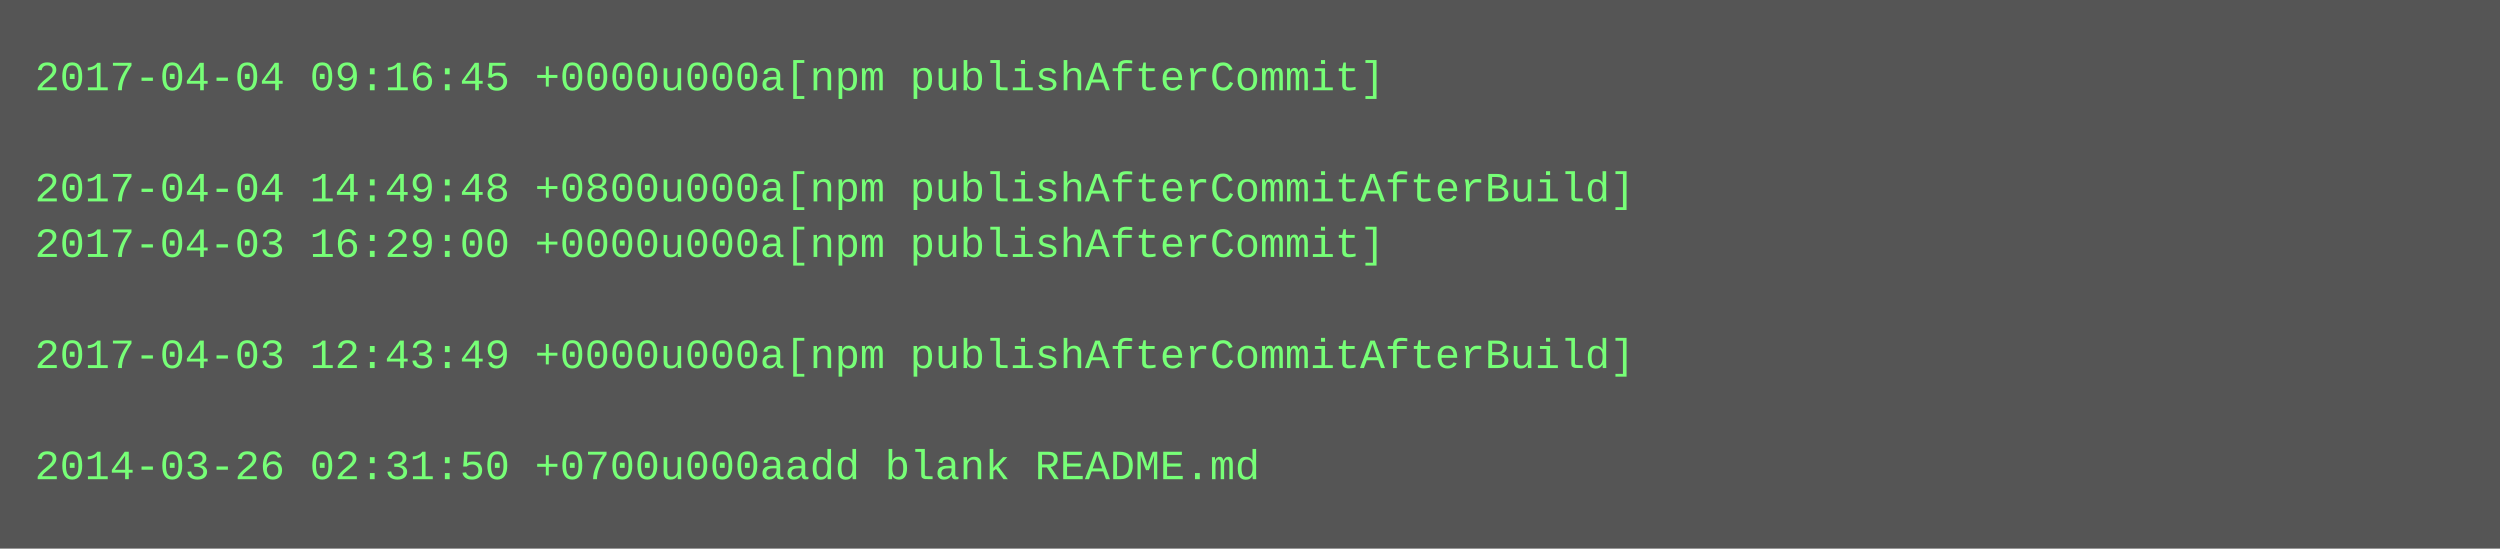
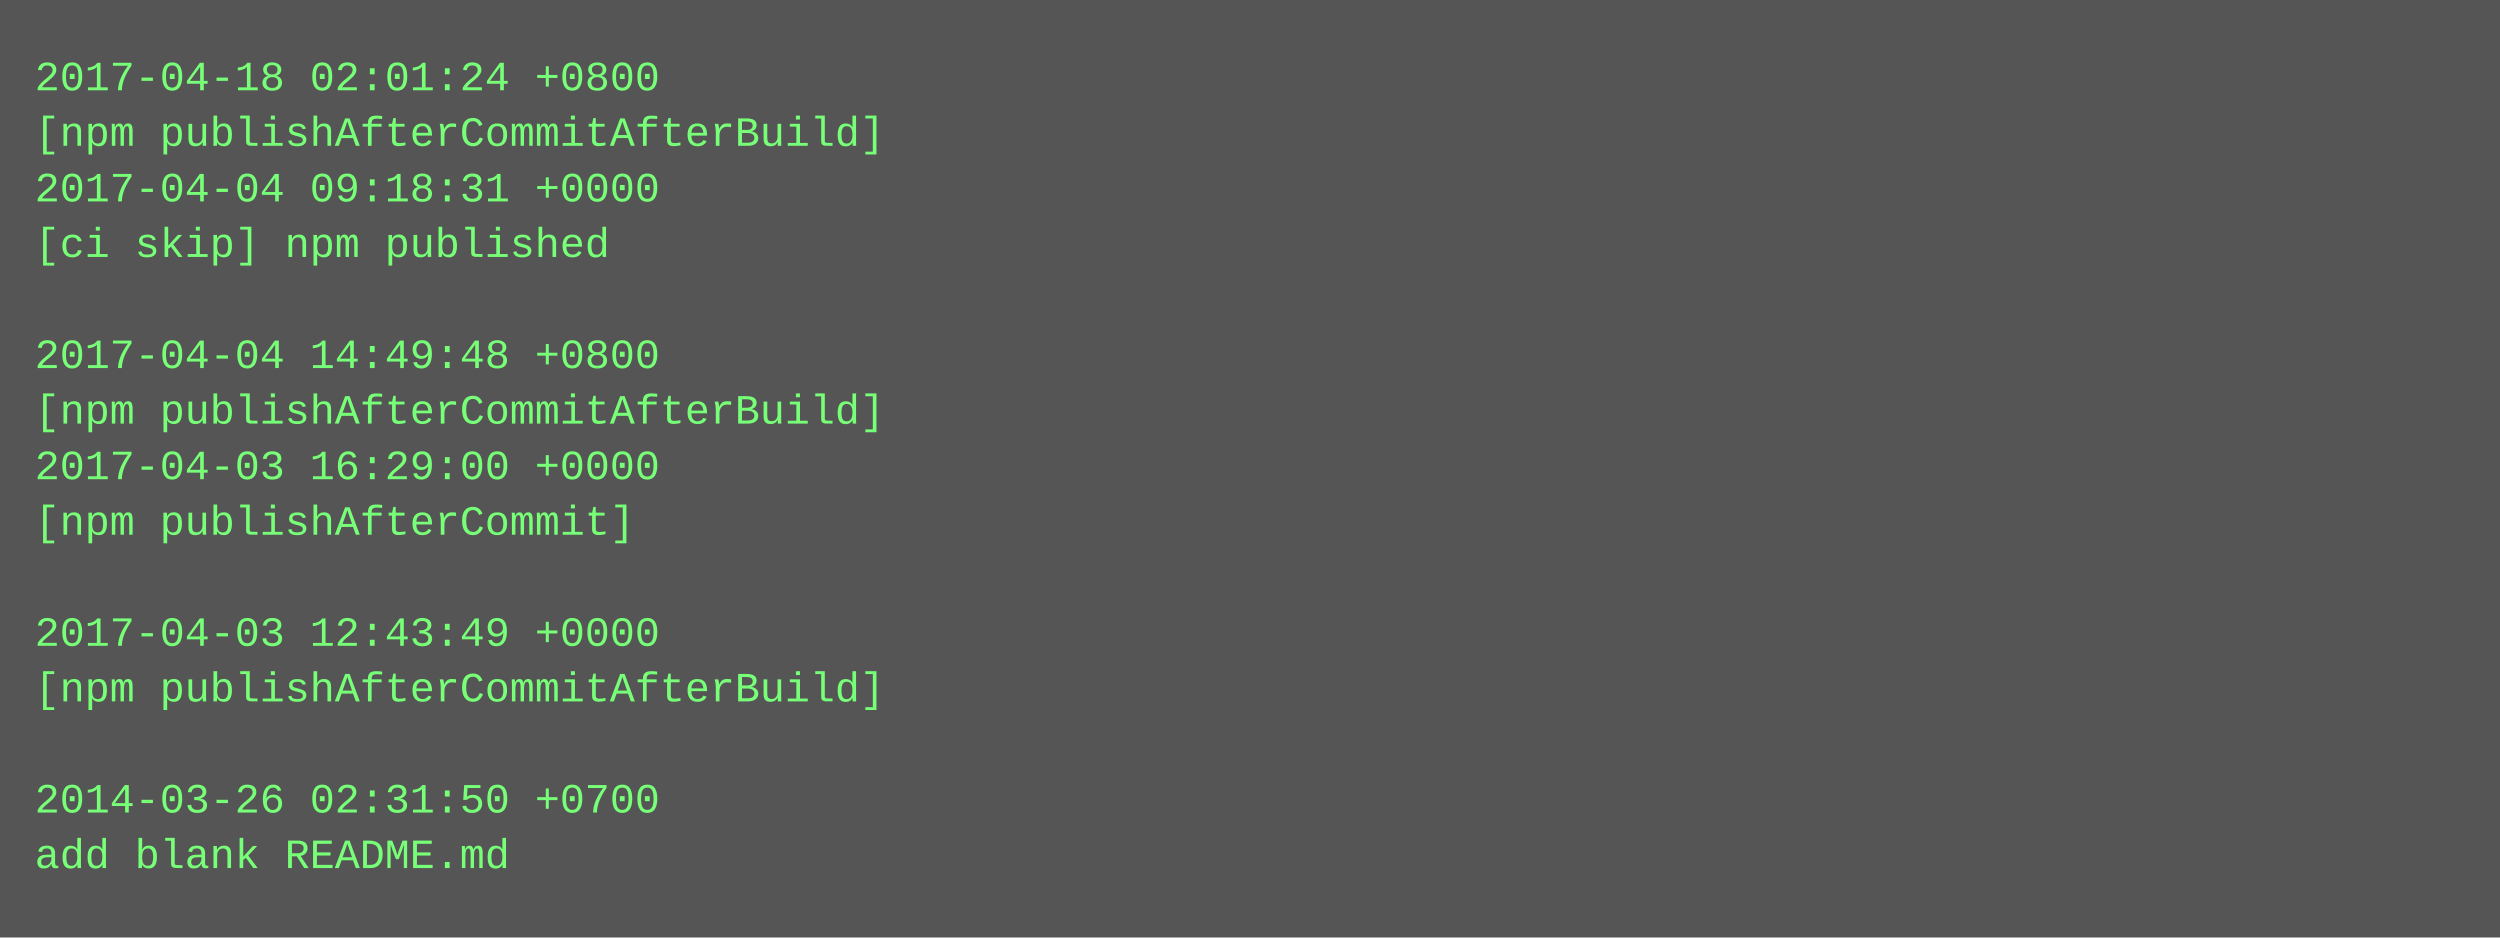
- <svg xmlns="http://www.w3.org/2000/svg" height="158" width="720">
-   <rect height="158" fill="#555" width="720" />
+ <svg xmlns="http://www.w3.org/2000/svg" height="270" width="720">
+   <rect height="270" fill="#555" width="720" />
  <text fill="#7f7" font-family="Courier New" font-size="12" xml:space="preserve">
-     <tspan x="10" y="26">2017-04-04 09:16:45 +0000u000a[npm publishAfterCommit]</tspan>
-     <tspan x="10" y="42" />
-     <tspan x="10" y="58">2017-04-04 14:49:48 +0800u000a[npm publishAfterCommitAfterBuild]</tspan>
-     <tspan x="10" y="74">2017-04-03 16:29:00 +0000u000a[npm publishAfterCommit]</tspan>
+     <tspan x="10" y="26">2017-04-18 02:01:24 +0800</tspan>
+     <tspan x="10" y="42">[npm publishAfterCommitAfterBuild]</tspan>
+     <tspan x="10" y="58">2017-04-04 09:18:31 +0000</tspan>
+     <tspan x="10" y="74">[ci skip] npm published</tspan>
    <tspan x="10" y="90" />
-     <tspan x="10" y="106">2017-04-03 12:43:49 +0000u000a[npm publishAfterCommitAfterBuild]</tspan>
-     <tspan x="10" y="122" />
-     <tspan x="10" y="138">2014-03-26 02:31:50 +0700u000aadd blank README.md</tspan>
+     <tspan x="10" y="106">2017-04-04 14:49:48 +0800</tspan>
+     <tspan x="10" y="122">[npm publishAfterCommitAfterBuild]</tspan>
+     <tspan x="10" y="138">2017-04-03 16:29:00 +0000</tspan>
+     <tspan x="10" y="154">[npm publishAfterCommit]</tspan>
+     <tspan x="10" y="170" />
+     <tspan x="10" y="186">2017-04-03 12:43:49 +0000</tspan>
+     <tspan x="10" y="202">[npm publishAfterCommitAfterBuild]</tspan>
+     <tspan x="10" y="218" />
+     <tspan x="10" y="234">2014-03-26 02:31:50 +0700</tspan>
+     <tspan x="10" y="250">add blank README.md</tspan>
  </text>
</svg>
